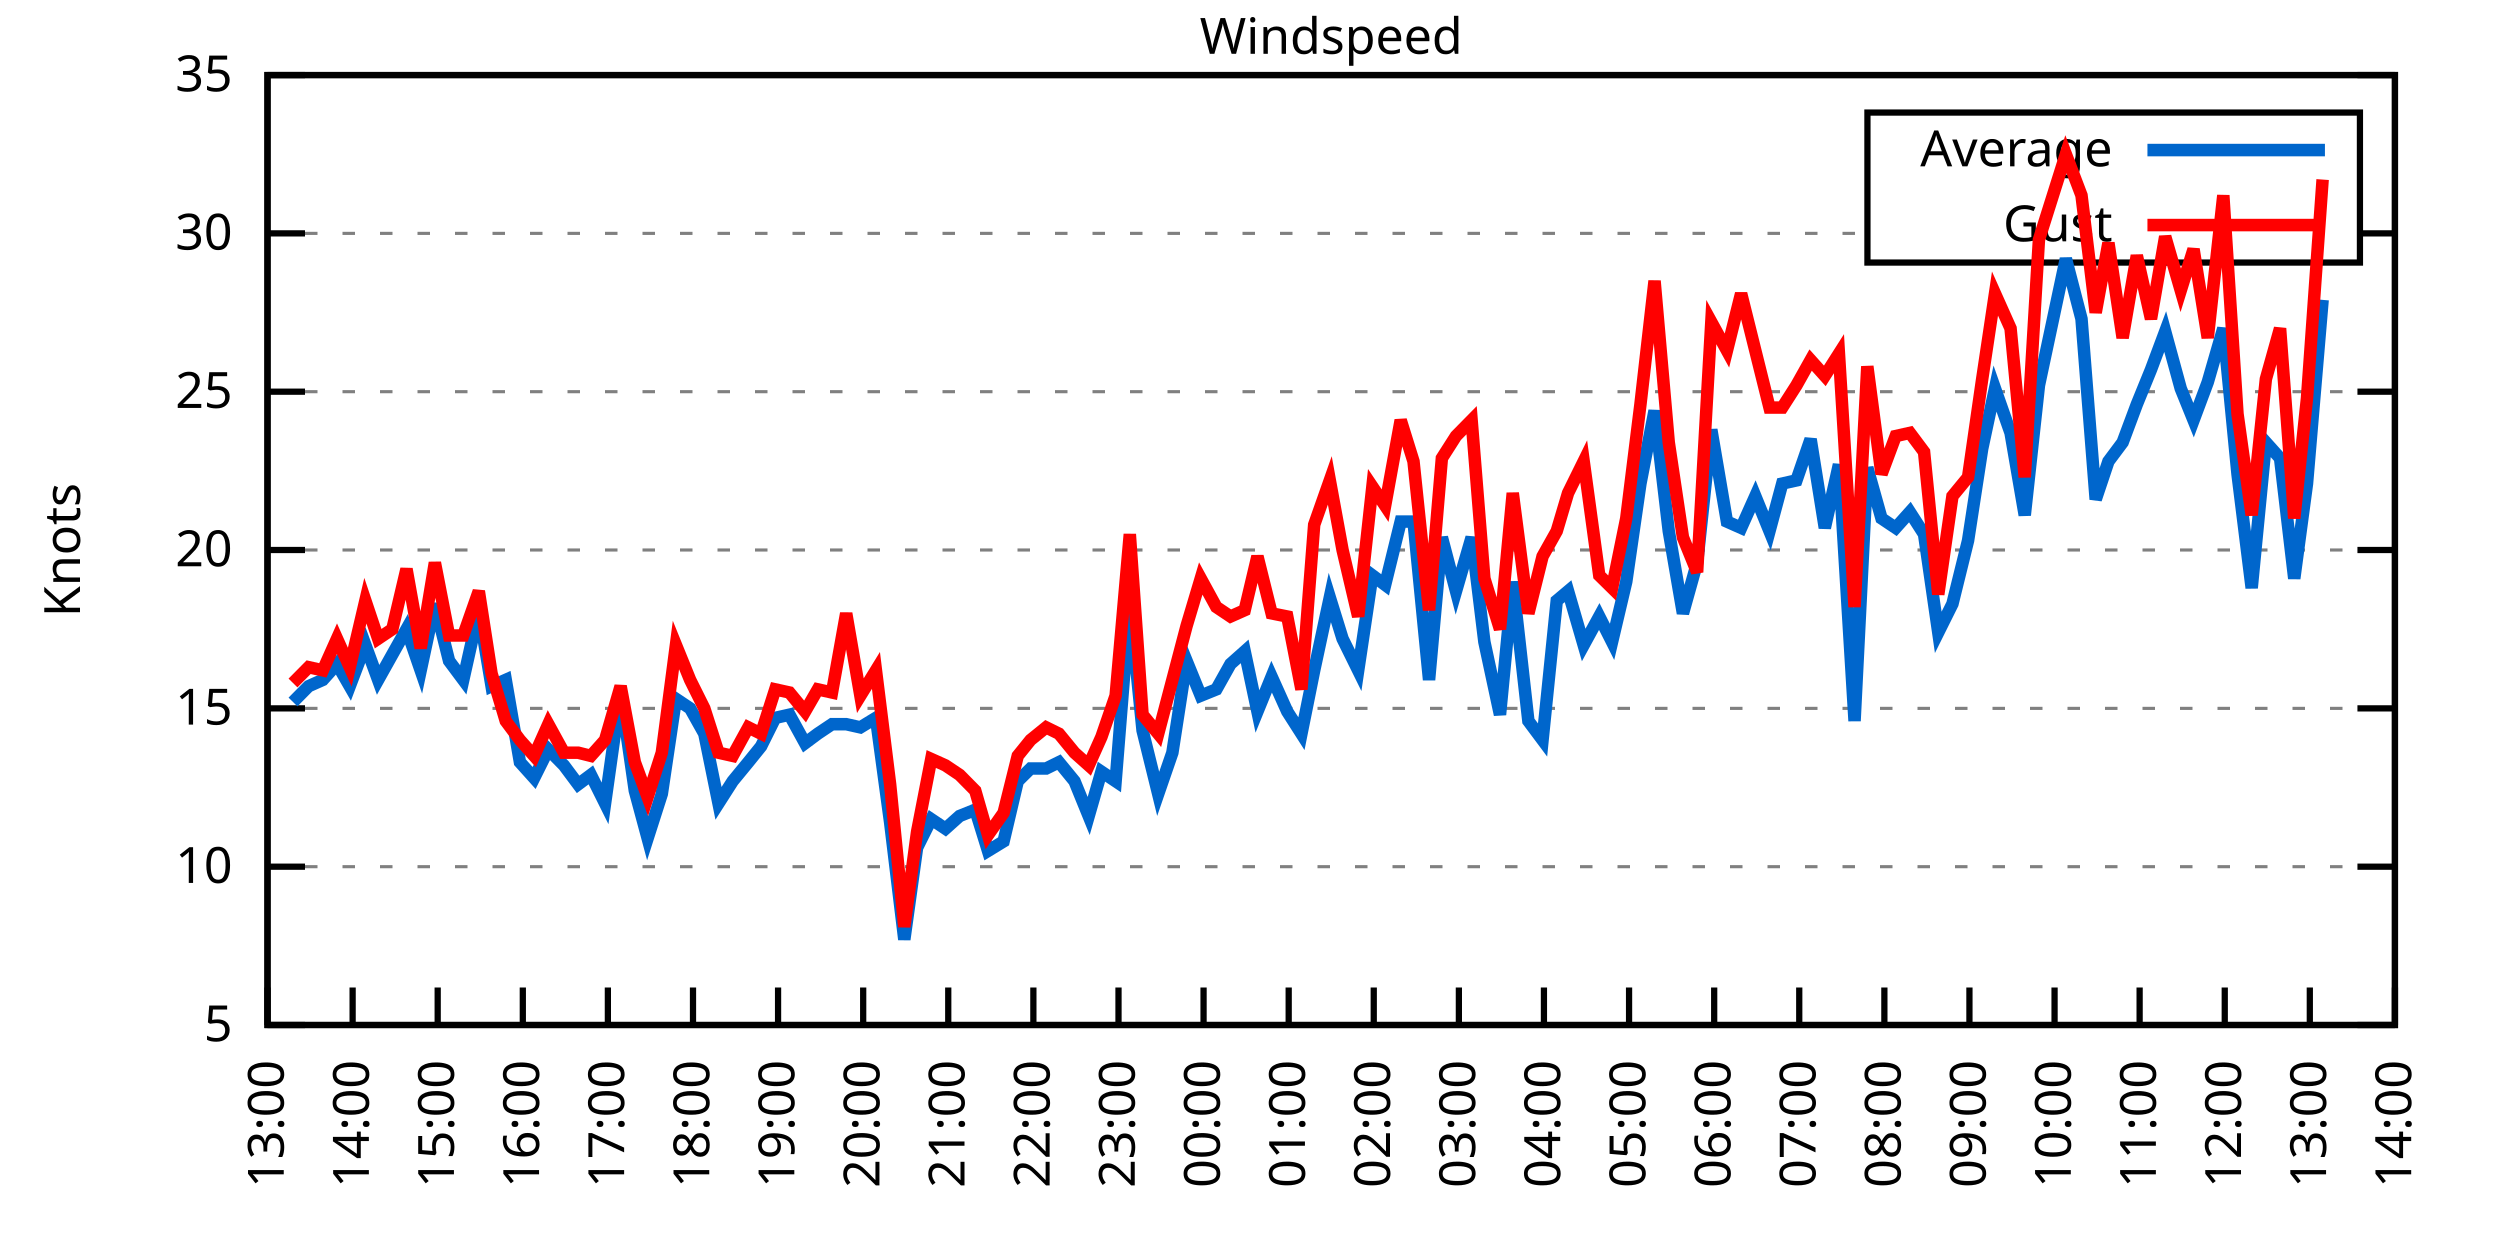
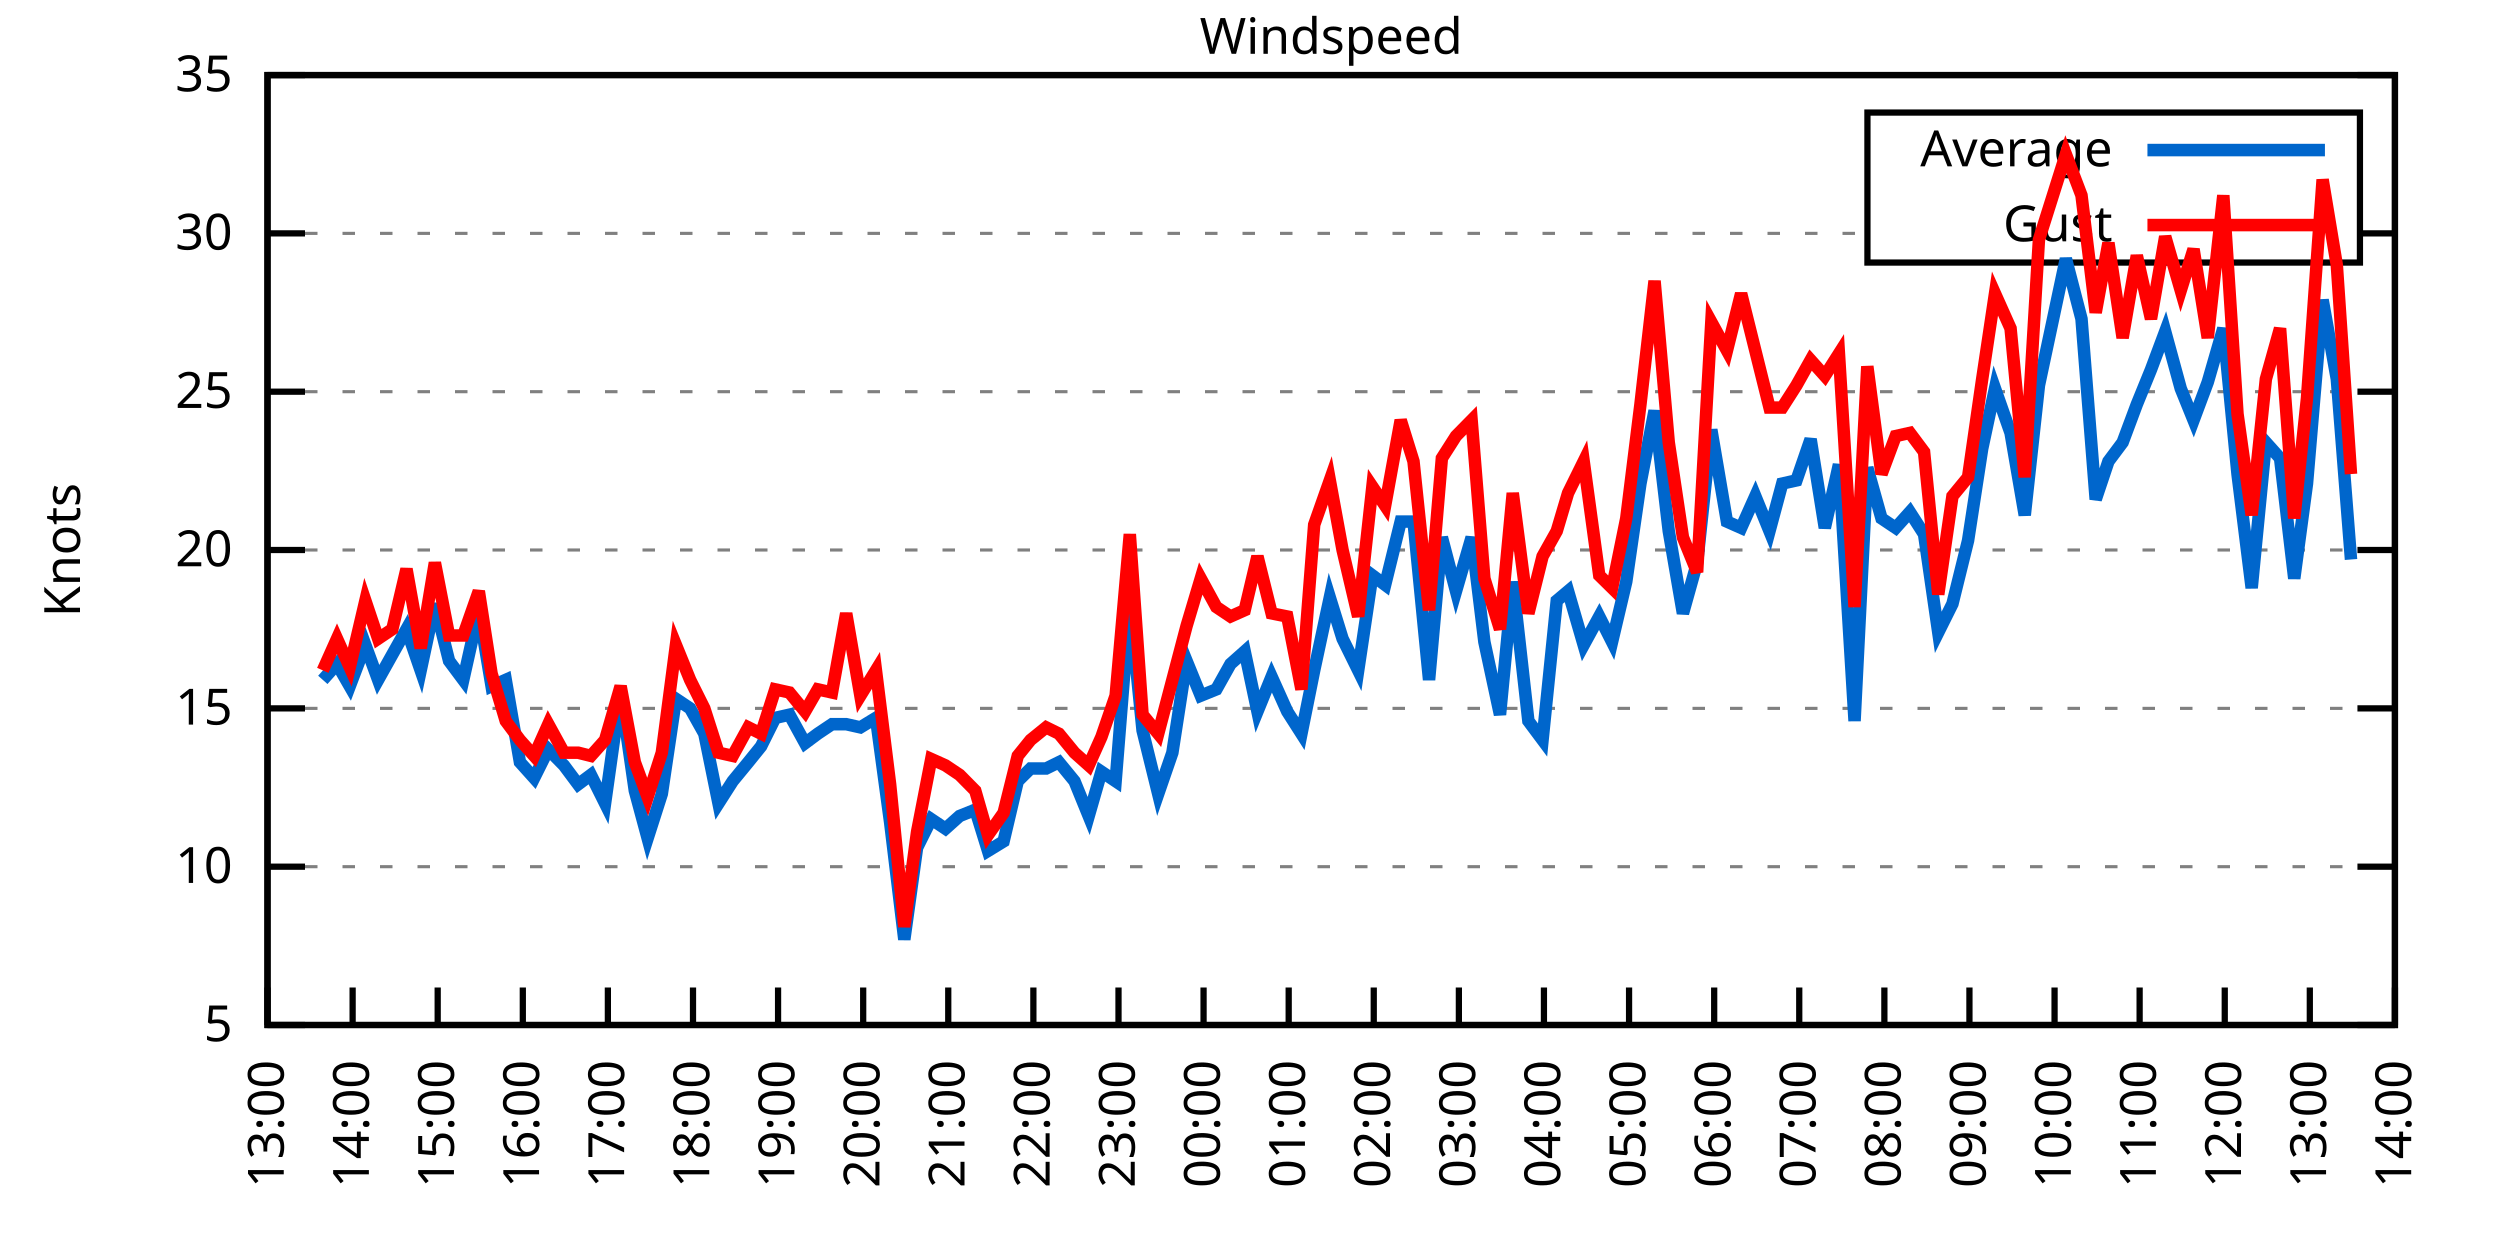
<svg xmlns="http://www.w3.org/2000/svg" xmlns:xlink="http://www.w3.org/1999/xlink" width="400" height="200" viewBox="0 0 400 200">
  <g id="gnuplot_canvas">
    <rect x="0" y="0" width="400" height="200" fill="none" />
    <defs>
      <circle id="gpDot" r="0.5" stroke-width="0.5" stroke="currentColor" />
      <path id="gpPt0" stroke-width="0.333" stroke="currentColor" d="M-1,0 h2 M0,-1 v2" />
      <path id="gpPt1" stroke-width="0.333" stroke="currentColor" d="M-1,-1 L1,1 M1,-1 L-1,1" />
      <path id="gpPt2" stroke-width="0.333" stroke="currentColor" d="M-1,0 L1,0 M0,-1 L0,1 M-1,-1 L1,1 M-1,1 L1,-1" />
      <rect id="gpPt3" stroke-width="0.333" stroke="currentColor" x="-1" y="-1" width="2" height="2" />
      <rect id="gpPt4" stroke-width="0.333" stroke="currentColor" fill="currentColor" x="-1" y="-1" width="2" height="2" />
      <circle id="gpPt5" stroke-width="0.333" stroke="currentColor" cx="0" cy="0" r="1" />
      <use xlink:href="#gpPt5" id="gpPt6" fill="currentColor" stroke="none" />
      <path id="gpPt7" stroke-width="0.333" stroke="currentColor" d="M0,-1.33 L-1.33,0.67 L1.33,0.67 z" />
      <use xlink:href="#gpPt7" id="gpPt8" fill="currentColor" stroke="none" />
      <use xlink:href="#gpPt7" id="gpPt9" stroke="currentColor" transform="rotate(180)" />
      <use xlink:href="#gpPt9" id="gpPt10" fill="currentColor" stroke="none" />
      <use xlink:href="#gpPt3" id="gpPt11" stroke="currentColor" transform="rotate(45)" />
      <use xlink:href="#gpPt11" id="gpPt12" fill="currentColor" stroke="none" />
      <path id="gpPt13" stroke-width="0.333" stroke="currentColor" d="M0,1.330 L1.265,0.411 L0.782,-1.067 L-0.782,-1.076 L-1.265,0.411 z" />
      <use xlink:href="#gpPt13" id="gpPt14" fill="currentColor" stroke="none" />
      <filter id="textbox" filterUnits="objectBoundingBox" x="0" y="0" height="1" width="1">
        <feFlood flood-color="white" flood-opacity="1" result="bgnd" />
        <feComposite in="SourceGraphic" in2="bgnd" operator="atop" />
      </filter>
      <filter id="greybox" filterUnits="objectBoundingBox" x="0" y="0" height="1" width="1">
        <feFlood flood-color="lightgrey" flood-opacity="1" result="grey" />
        <feComposite in="SourceGraphic" in2="grey" operator="atop" />
      </filter>
    </defs>
    <g fill="none" color="white" stroke="currentColor" stroke-width="1.00" stroke-linecap="butt" stroke-linejoin="miter">
</g>
    <g fill="none" color="black" stroke="currentColor" stroke-width="1.00" stroke-linecap="butt" stroke-linejoin="miter">
      <g stroke="none" shape-rendering="crispEdges">
        <polygon fill="rgb(255, 255, 255)" points="42.80,164.00 383.18,164.00 383.18,12.02 42.80,12.02 " />
      </g>
    </g>
    <g fill="none" color="black" stroke="currentColor" stroke-width="1.00" stroke-linecap="butt" stroke-linejoin="miter">
</g>
    <g fill="none" color="black" stroke="black" stroke-width="0.50" stroke-linecap="butt" stroke-linejoin="miter">
</g>
    <g fill="none" color="gray" stroke="currentColor" stroke-width="0.50" stroke-linecap="butt" stroke-linejoin="miter">
      <path stroke="gray" stroke-dasharray="2,4" class="gridline" d="M42.80,164.00 L383.19,164.00  " />
    </g>
    <g fill="none" color="gray" stroke="gray" stroke-width="1.00" stroke-linecap="butt" stroke-linejoin="miter">
</g>
    <g fill="none" color="black" stroke="currentColor" stroke-width="1.00" stroke-linecap="butt" stroke-linejoin="miter">
      <path stroke="black" d="M42.80,164.00 L48.80,164.00 M383.19,164.00 L377.19,164.00  " />
      <g transform="translate(37.20,166.60)" stroke="none" fill="black" font-family="Sans" font-size="8.00" text-anchor="end">
        <text>
          <tspan font-family="Sans"> 5</tspan>
        </text>
      </g>
    </g>
    <g fill="none" color="black" stroke="currentColor" stroke-width="1.00" stroke-linecap="butt" stroke-linejoin="miter">
</g>
    <g fill="none" color="black" stroke="black" stroke-width="0.50" stroke-linecap="butt" stroke-linejoin="miter">
</g>
    <g fill="none" color="gray" stroke="currentColor" stroke-width="0.50" stroke-linecap="butt" stroke-linejoin="miter">
      <path stroke="gray" stroke-dasharray="2,4" class="gridline" d="M42.80,138.67 L383.19,138.67  " />
    </g>
    <g fill="none" color="gray" stroke="gray" stroke-width="1.00" stroke-linecap="butt" stroke-linejoin="miter">
</g>
    <g fill="none" color="black" stroke="currentColor" stroke-width="1.00" stroke-linecap="butt" stroke-linejoin="miter">
      <path stroke="black" d="M42.80,138.67 L48.80,138.67 M383.19,138.67 L377.19,138.67  " />
      <g transform="translate(37.20,141.27)" stroke="none" fill="black" font-family="Sans" font-size="8.00" text-anchor="end">
        <text>
          <tspan font-family="Sans"> 10</tspan>
        </text>
      </g>
    </g>
    <g fill="none" color="black" stroke="currentColor" stroke-width="1.00" stroke-linecap="butt" stroke-linejoin="miter">
</g>
    <g fill="none" color="black" stroke="black" stroke-width="0.50" stroke-linecap="butt" stroke-linejoin="miter">
</g>
    <g fill="none" color="gray" stroke="currentColor" stroke-width="0.50" stroke-linecap="butt" stroke-linejoin="miter">
      <path stroke="gray" stroke-dasharray="2,4" class="gridline" d="M42.80,113.34 L383.19,113.34  " />
    </g>
    <g fill="none" color="gray" stroke="gray" stroke-width="1.00" stroke-linecap="butt" stroke-linejoin="miter">
</g>
    <g fill="none" color="black" stroke="currentColor" stroke-width="1.00" stroke-linecap="butt" stroke-linejoin="miter">
      <path stroke="black" d="M42.80,113.34 L48.80,113.34 M383.19,113.34 L377.19,113.34  " />
      <g transform="translate(37.20,115.94)" stroke="none" fill="black" font-family="Sans" font-size="8.00" text-anchor="end">
        <text>
          <tspan font-family="Sans"> 15</tspan>
        </text>
      </g>
    </g>
    <g fill="none" color="black" stroke="currentColor" stroke-width="1.00" stroke-linecap="butt" stroke-linejoin="miter">
</g>
    <g fill="none" color="black" stroke="black" stroke-width="0.50" stroke-linecap="butt" stroke-linejoin="miter">
</g>
    <g fill="none" color="gray" stroke="currentColor" stroke-width="0.50" stroke-linecap="butt" stroke-linejoin="miter">
      <path stroke="gray" stroke-dasharray="2,4" class="gridline" d="M42.80,88.00 L383.19,88.00  " />
    </g>
    <g fill="none" color="gray" stroke="gray" stroke-width="1.00" stroke-linecap="butt" stroke-linejoin="miter">
</g>
    <g fill="none" color="black" stroke="currentColor" stroke-width="1.00" stroke-linecap="butt" stroke-linejoin="miter">
      <path stroke="black" d="M42.80,88.00 L48.80,88.00 M383.19,88.00 L377.19,88.00  " />
      <g transform="translate(37.20,90.60)" stroke="none" fill="black" font-family="Sans" font-size="8.00" text-anchor="end">
        <text>
          <tspan font-family="Sans"> 20</tspan>
        </text>
      </g>
    </g>
    <g fill="none" color="black" stroke="currentColor" stroke-width="1.00" stroke-linecap="butt" stroke-linejoin="miter">
</g>
    <g fill="none" color="black" stroke="black" stroke-width="0.50" stroke-linecap="butt" stroke-linejoin="miter">
</g>
    <g fill="none" color="gray" stroke="currentColor" stroke-width="0.50" stroke-linecap="butt" stroke-linejoin="miter">
      <path stroke="gray" stroke-dasharray="2,4" class="gridline" d="M42.80,62.67 L383.19,62.67  " />
    </g>
    <g fill="none" color="gray" stroke="gray" stroke-width="1.00" stroke-linecap="butt" stroke-linejoin="miter">
</g>
    <g fill="none" color="black" stroke="currentColor" stroke-width="1.00" stroke-linecap="butt" stroke-linejoin="miter">
      <path stroke="black" d="M42.80,62.67 L48.80,62.67 M383.19,62.67 L377.19,62.67  " />
      <g transform="translate(37.20,65.27)" stroke="none" fill="black" font-family="Sans" font-size="8.00" text-anchor="end">
        <text>
          <tspan font-family="Sans"> 25</tspan>
        </text>
      </g>
    </g>
    <g fill="none" color="black" stroke="currentColor" stroke-width="1.00" stroke-linecap="butt" stroke-linejoin="miter">
</g>
    <g fill="none" color="black" stroke="black" stroke-width="0.50" stroke-linecap="butt" stroke-linejoin="miter">
</g>
    <g fill="none" color="gray" stroke="currentColor" stroke-width="0.50" stroke-linecap="butt" stroke-linejoin="miter">
      <path stroke="gray" stroke-dasharray="2,4" class="gridline" d="M42.80,37.34 L298.79,37.34 M377.59,37.34 L383.19,37.34  " />
    </g>
    <g fill="none" color="gray" stroke="gray" stroke-width="1.00" stroke-linecap="butt" stroke-linejoin="miter">
</g>
    <g fill="none" color="black" stroke="currentColor" stroke-width="1.00" stroke-linecap="butt" stroke-linejoin="miter">
      <path stroke="black" d="M42.80,37.34 L48.80,37.34 M383.19,37.34 L377.19,37.34  " />
      <g transform="translate(37.20,39.94)" stroke="none" fill="black" font-family="Sans" font-size="8.00" text-anchor="end">
        <text>
          <tspan font-family="Sans"> 30</tspan>
        </text>
      </g>
    </g>
    <g fill="none" color="black" stroke="currentColor" stroke-width="1.00" stroke-linecap="butt" stroke-linejoin="miter">
</g>
    <g fill="none" color="black" stroke="black" stroke-width="0.50" stroke-linecap="butt" stroke-linejoin="miter">
</g>
    <g fill="none" color="gray" stroke="currentColor" stroke-width="0.50" stroke-linecap="butt" stroke-linejoin="miter">
      <path stroke="gray" stroke-dasharray="2,4" class="gridline" d="M42.80,12.01 L383.19,12.01  " />
    </g>
    <g fill="none" color="gray" stroke="gray" stroke-width="1.00" stroke-linecap="butt" stroke-linejoin="miter">
</g>
    <g fill="none" color="black" stroke="currentColor" stroke-width="1.00" stroke-linecap="butt" stroke-linejoin="miter">
      <path stroke="black" d="M42.80,12.01 L48.80,12.01 M383.19,12.01 L377.19,12.01  " />
      <g transform="translate(37.20,14.61)" stroke="none" fill="black" font-family="Sans" font-size="8.00" text-anchor="end">
        <text>
          <tspan font-family="Sans"> 35</tspan>
        </text>
      </g>
    </g>
    <g fill="none" color="black" stroke="currentColor" stroke-width="1.00" stroke-linecap="butt" stroke-linejoin="miter">
      <path stroke="black" d="M42.80,164.00 L42.80,158.00  " />
      <g transform="translate(45.40,169.60) rotate(270.00)" stroke="none" fill="black" font-family="Sans" font-size="8.00" text-anchor="end">
        <text>
          <tspan font-family="Sans">13:00</tspan>
        </text>
      </g>
    </g>
    <g fill="none" color="black" stroke="currentColor" stroke-width="1.00" stroke-linecap="butt" stroke-linejoin="miter">
      <path stroke="black" d="M56.42,164.00 L56.42,158.00  " />
      <g transform="translate(59.02,169.60) rotate(270.00)" stroke="none" fill="black" font-family="Sans" font-size="8.00" text-anchor="end">
        <text>
          <tspan font-family="Sans">14:00</tspan>
        </text>
      </g>
    </g>
    <g fill="none" color="black" stroke="currentColor" stroke-width="1.00" stroke-linecap="butt" stroke-linejoin="miter">
      <path stroke="black" d="M70.03,164.00 L70.03,158.00  " />
      <g transform="translate(72.63,169.60) rotate(270.00)" stroke="none" fill="black" font-family="Sans" font-size="8.00" text-anchor="end">
        <text>
          <tspan font-family="Sans">15:00</tspan>
        </text>
      </g>
    </g>
    <g fill="none" color="black" stroke="currentColor" stroke-width="1.00" stroke-linecap="butt" stroke-linejoin="miter">
      <path stroke="black" d="M83.65,164.00 L83.65,158.00  " />
      <g transform="translate(86.25,169.60) rotate(270.00)" stroke="none" fill="black" font-family="Sans" font-size="8.00" text-anchor="end">
        <text>
          <tspan font-family="Sans">16:00</tspan>
        </text>
      </g>
    </g>
    <g fill="none" color="black" stroke="currentColor" stroke-width="1.00" stroke-linecap="butt" stroke-linejoin="miter">
      <path stroke="black" d="M97.26,164.00 L97.26,158.00  " />
      <g transform="translate(99.86,169.60) rotate(270.00)" stroke="none" fill="black" font-family="Sans" font-size="8.00" text-anchor="end">
        <text>
          <tspan font-family="Sans">17:00</tspan>
        </text>
      </g>
    </g>
    <g fill="none" color="black" stroke="currentColor" stroke-width="1.00" stroke-linecap="butt" stroke-linejoin="miter">
      <path stroke="black" d="M110.88,164.00 L110.88,158.00  " />
      <g transform="translate(113.48,169.60) rotate(270.00)" stroke="none" fill="black" font-family="Sans" font-size="8.00" text-anchor="end">
        <text>
          <tspan font-family="Sans">18:00</tspan>
        </text>
      </g>
    </g>
    <g fill="none" color="black" stroke="currentColor" stroke-width="1.00" stroke-linecap="butt" stroke-linejoin="miter">
      <path stroke="black" d="M124.49,164.00 L124.49,158.00  " />
      <g transform="translate(127.09,169.60) rotate(270.00)" stroke="none" fill="black" font-family="Sans" font-size="8.00" text-anchor="end">
        <text>
          <tspan font-family="Sans">19:00</tspan>
        </text>
      </g>
    </g>
    <g fill="none" color="black" stroke="currentColor" stroke-width="1.00" stroke-linecap="butt" stroke-linejoin="miter">
      <path stroke="black" d="M138.11,164.00 L138.11,158.00  " />
      <g transform="translate(140.71,169.60) rotate(270.00)" stroke="none" fill="black" font-family="Sans" font-size="8.00" text-anchor="end">
        <text>
          <tspan font-family="Sans">20:00</tspan>
        </text>
      </g>
    </g>
    <g fill="none" color="black" stroke="currentColor" stroke-width="1.00" stroke-linecap="butt" stroke-linejoin="miter">
      <path stroke="black" d="M151.72,164.00 L151.72,158.00  " />
      <g transform="translate(154.32,169.60) rotate(270.00)" stroke="none" fill="black" font-family="Sans" font-size="8.00" text-anchor="end">
        <text>
          <tspan font-family="Sans">21:00</tspan>
        </text>
      </g>
    </g>
    <g fill="none" color="black" stroke="currentColor" stroke-width="1.00" stroke-linecap="butt" stroke-linejoin="miter">
      <path stroke="black" d="M165.34,164.00 L165.34,158.00  " />
      <g transform="translate(167.94,169.60) rotate(270.00)" stroke="none" fill="black" font-family="Sans" font-size="8.00" text-anchor="end">
        <text>
          <tspan font-family="Sans">22:00</tspan>
        </text>
      </g>
    </g>
    <g fill="none" color="black" stroke="currentColor" stroke-width="1.00" stroke-linecap="butt" stroke-linejoin="miter">
      <path stroke="black" d="M178.96,164.00 L178.96,158.00  " />
      <g transform="translate(181.56,169.60) rotate(270.00)" stroke="none" fill="black" font-family="Sans" font-size="8.00" text-anchor="end">
        <text>
          <tspan font-family="Sans">23:00</tspan>
        </text>
      </g>
    </g>
    <g fill="none" color="black" stroke="currentColor" stroke-width="1.00" stroke-linecap="butt" stroke-linejoin="miter">
      <path stroke="black" d="M192.57,164.00 L192.57,158.00  " />
      <g transform="translate(195.17,169.60) rotate(270.00)" stroke="none" fill="black" font-family="Sans" font-size="8.00" text-anchor="end">
        <text>
          <tspan font-family="Sans">00:00</tspan>
        </text>
      </g>
    </g>
    <g fill="none" color="black" stroke="currentColor" stroke-width="1.00" stroke-linecap="butt" stroke-linejoin="miter">
      <path stroke="black" d="M206.19,164.00 L206.19,158.00  " />
      <g transform="translate(208.79,169.60) rotate(270.00)" stroke="none" fill="black" font-family="Sans" font-size="8.00" text-anchor="end">
        <text>
          <tspan font-family="Sans">01:00</tspan>
        </text>
      </g>
    </g>
    <g fill="none" color="black" stroke="currentColor" stroke-width="1.00" stroke-linecap="butt" stroke-linejoin="miter">
      <path stroke="black" d="M219.80,164.00 L219.80,158.00  " />
      <g transform="translate(222.40,169.60) rotate(270.00)" stroke="none" fill="black" font-family="Sans" font-size="8.00" text-anchor="end">
        <text>
          <tspan font-family="Sans">02:00</tspan>
        </text>
      </g>
    </g>
    <g fill="none" color="black" stroke="currentColor" stroke-width="1.00" stroke-linecap="butt" stroke-linejoin="miter">
      <path stroke="black" d="M233.42,164.00 L233.42,158.00  " />
      <g transform="translate(236.02,169.60) rotate(270.00)" stroke="none" fill="black" font-family="Sans" font-size="8.00" text-anchor="end">
        <text>
          <tspan font-family="Sans">03:00</tspan>
        </text>
      </g>
    </g>
    <g fill="none" color="black" stroke="currentColor" stroke-width="1.00" stroke-linecap="butt" stroke-linejoin="miter">
      <path stroke="black" d="M247.03,164.00 L247.03,158.00  " />
      <g transform="translate(249.63,169.60) rotate(270.00)" stroke="none" fill="black" font-family="Sans" font-size="8.00" text-anchor="end">
        <text>
          <tspan font-family="Sans">04:00</tspan>
        </text>
      </g>
    </g>
    <g fill="none" color="black" stroke="currentColor" stroke-width="1.00" stroke-linecap="butt" stroke-linejoin="miter">
      <path stroke="black" d="M260.65,164.00 L260.65,158.00  " />
      <g transform="translate(263.25,169.60) rotate(270.00)" stroke="none" fill="black" font-family="Sans" font-size="8.00" text-anchor="end">
        <text>
          <tspan font-family="Sans">05:00</tspan>
        </text>
      </g>
    </g>
    <g fill="none" color="black" stroke="currentColor" stroke-width="1.00" stroke-linecap="butt" stroke-linejoin="miter">
      <path stroke="black" d="M274.27,164.00 L274.27,158.00  " />
      <g transform="translate(276.87,169.60) rotate(270.00)" stroke="none" fill="black" font-family="Sans" font-size="8.00" text-anchor="end">
        <text>
          <tspan font-family="Sans">06:00</tspan>
        </text>
      </g>
    </g>
    <g fill="none" color="black" stroke="currentColor" stroke-width="1.00" stroke-linecap="butt" stroke-linejoin="miter">
      <path stroke="black" d="M287.88,164.00 L287.88,158.00  " />
      <g transform="translate(290.48,169.60) rotate(270.00)" stroke="none" fill="black" font-family="Sans" font-size="8.00" text-anchor="end">
        <text>
          <tspan font-family="Sans">07:00</tspan>
        </text>
      </g>
    </g>
    <g fill="none" color="black" stroke="currentColor" stroke-width="1.00" stroke-linecap="butt" stroke-linejoin="miter">
      <path stroke="black" d="M301.50,164.00 L301.50,158.00  " />
      <g transform="translate(304.10,169.60) rotate(270.00)" stroke="none" fill="black" font-family="Sans" font-size="8.00" text-anchor="end">
        <text>
          <tspan font-family="Sans">08:00</tspan>
        </text>
      </g>
    </g>
    <g fill="none" color="black" stroke="currentColor" stroke-width="1.00" stroke-linecap="butt" stroke-linejoin="miter">
      <path stroke="black" d="M315.11,164.00 L315.11,158.00  " />
      <g transform="translate(317.71,169.60) rotate(270.00)" stroke="none" fill="black" font-family="Sans" font-size="8.00" text-anchor="end">
        <text>
          <tspan font-family="Sans">09:00</tspan>
        </text>
      </g>
    </g>
    <g fill="none" color="black" stroke="currentColor" stroke-width="1.00" stroke-linecap="butt" stroke-linejoin="miter">
      <path stroke="black" d="M328.73,164.00 L328.73,158.00  " />
      <g transform="translate(331.33,169.60) rotate(270.00)" stroke="none" fill="black" font-family="Sans" font-size="8.00" text-anchor="end">
        <text>
          <tspan font-family="Sans">10:00</tspan>
        </text>
      </g>
    </g>
    <g fill="none" color="black" stroke="currentColor" stroke-width="1.00" stroke-linecap="butt" stroke-linejoin="miter">
      <path stroke="black" d="M342.34,164.00 L342.34,158.00  " />
      <g transform="translate(344.94,169.60) rotate(270.00)" stroke="none" fill="black" font-family="Sans" font-size="8.00" text-anchor="end">
        <text>
          <tspan font-family="Sans">11:00</tspan>
        </text>
      </g>
    </g>
    <g fill="none" color="black" stroke="currentColor" stroke-width="1.00" stroke-linecap="butt" stroke-linejoin="miter">
      <path stroke="black" d="M355.96,164.00 L355.96,158.00  " />
      <g transform="translate(358.56,169.60) rotate(270.00)" stroke="none" fill="black" font-family="Sans" font-size="8.00" text-anchor="end">
        <text>
          <tspan font-family="Sans">12:00</tspan>
        </text>
      </g>
    </g>
    <g fill="none" color="black" stroke="currentColor" stroke-width="1.00" stroke-linecap="butt" stroke-linejoin="miter">
      <path stroke="black" d="M369.57,164.00 L369.57,158.00  " />
      <g transform="translate(372.17,169.60) rotate(270.00)" stroke="none" fill="black" font-family="Sans" font-size="8.00" text-anchor="end">
        <text>
          <tspan font-family="Sans">13:00</tspan>
        </text>
      </g>
    </g>
    <g fill="none" color="black" stroke="currentColor" stroke-width="1.00" stroke-linecap="butt" stroke-linejoin="miter">
      <path stroke="black" d="M383.19,164.00 L383.19,158.00  " />
      <g transform="translate(385.79,169.60) rotate(270.00)" stroke="none" fill="black" font-family="Sans" font-size="8.00" text-anchor="end">
        <text>
          <tspan font-family="Sans">14:00</tspan>
        </text>
      </g>
    </g>
    <g fill="none" color="black" stroke="currentColor" stroke-width="1.00" stroke-linecap="butt" stroke-linejoin="miter">
</g>
    <g fill="none" color="black" stroke="currentColor" stroke-width="1.00" stroke-linecap="butt" stroke-linejoin="miter">
      <path stroke="black" d="M42.80,12.01 L42.80,164.00 L383.19,164.00 L383.19,12.01 L42.80,12.01 Z  " />
    </g>
    <g fill="none" color="black" stroke="currentColor" stroke-width="1.00" stroke-linecap="butt" stroke-linejoin="miter">
</g>
    <g fill="none" color="black" stroke="currentColor" stroke-width="1.00" stroke-linecap="butt" stroke-linejoin="miter">
      <path stroke="black" d="M298.79,42.01 L298.79,18.01 L377.59,18.01 L377.59,42.01 L298.79,42.01 Z  " />
    </g>
    <g id="Windspeed_plot_1">
      <g fill="none" color="white" stroke="black" stroke-width="2.00" stroke-linecap="butt" stroke-linejoin="miter">
</g>
      <g fill="none" color="black" stroke="currentColor" stroke-width="2.00" stroke-linecap="butt" stroke-linejoin="miter">
        <g transform="translate(337.99,26.61)" stroke="none" fill="black" font-family="Sans" font-size="8.00" text-anchor="end">
          <text>
            <tspan font-family="Sans">Average</tspan>
          </text>
        </g>
      </g>
      <g fill="none" color="black" stroke="currentColor" stroke-width="2.00" stroke-linecap="butt" stroke-linejoin="miter">
-         <path stroke="rgb(  0, 102, 204)" d="M343.59,24.01 L371.99,24.01 M46.88,112.32 L49.38,109.79 L51.65,108.78 L53.92,106.24 L55.96,109.79 L58.46,103.20   L60.50,108.78 L62.77,104.72 L65.04,100.67 L67.31,107.26 L69.58,96.62 L71.85,105.74 L74.12,108.78 L76.61,97.63   L78.65,109.79 L80.92,108.78 L83.19,121.95 L85.46,124.48 L87.73,119.92 L90.23,122.46 L92.50,125.50 L94.54,123.98   L96.81,128.54 L99.30,110.80 L101.57,126.51 L103.62,134.11 L105.89,127.02 L108.15,111.82 L110.42,113.34 L112.69,117.39   L114.96,128.54 L117.23,124.99 L119.73,121.95 L121.77,119.42 L124.04,114.86 L126.31,114.35 L128.81,118.91 L130.85,117.39   L133.12,115.87 L135.39,115.87 L137.66,116.38 L140.15,114.86 L142.42,131.58 L144.69,150.32 L146.73,135.63 L149.00,131.07   L151.27,132.59 L153.54,130.56 L156.04,129.55 L158.08,136.14 L160.57,134.62 L162.84,124.99 L164.89,122.96 L167.38,122.96   L169.43,121.95 L171.92,124.99 L174.19,130.56 L176.23,123.47 L178.50,124.99 L180.77,96.62 L182.81,116.88 L185.31,127.02   L187.58,120.43 L189.85,105.74 L192.12,111.31 L194.61,110.30 L196.88,106.24 L199.15,104.22 L201.19,113.84 L203.46,108.27   L205.96,113.84 L208.23,117.39 L210.27,107.26 L212.77,95.60 L214.81,102.19 L217.31,107.26 L219.58,92.06 L221.62,93.58   L224.11,83.45 L226.16,83.45 L228.65,108.78 L230.70,85.98 L232.96,94.59 L235.46,85.98 L237.50,102.70 L240.00,114.35   L242.04,93.07 L244.54,115.36 L246.81,118.40 L249.08,96.11 L250.89,94.59 L253.39,103.20 L255.88,98.64 L257.93,102.70   L260.20,93.07 L262.47,77.37 L264.73,65.71 L267.00,84.97 L269.27,98.14 L271.54,90.03 L273.81,68.75 L276.31,83.45   L278.58,84.46 L280.85,79.39 L283.12,84.97 L285.16,77.37 L287.43,76.86 L289.70,70.27 L291.97,84.46 L294.23,74.33   L296.73,115.36 L298.77,74.83 L301.04,82.94 L303.31,84.46 L305.58,81.93 L307.85,85.47 L310.12,101.18 L312.39,96.62   L314.89,86.49 L317.15,71.79 L319.20,62.17 L321.69,69.26 L323.96,82.43 L326.23,61.66 L330.54,41.39 L333.04,51.02   L335.31,79.90 L337.35,73.82 L339.62,70.78 L341.89,64.70 L344.16,59.13 L346.43,53.05 L348.92,62.17 L350.97,67.23   L353.24,61.15 L355.73,52.54 L358.00,75.85 L360.27,94.08 L362.54,70.78 L364.81,73.31 L367.08,92.56 L369.12,77.37   L371.62,47.98  " />
+         <path stroke="rgb(  0, 102, 204)" d="M343.59,24.01 L371.99,24.01 M51.65,108.78 L53.92,106.24 L55.96,109.79 L58.46,103.20 L60.50,108.78 L62.77,104.72   L65.04,100.67 L67.31,107.26 L69.58,96.62 L71.85,105.74 L74.12,108.78 L76.61,97.63 L78.65,109.79 L80.92,108.78   L83.19,121.95 L85.46,124.48 L87.73,119.92 L90.23,122.46 L92.50,125.50 L94.54,123.98 L96.81,128.54 L99.30,110.80   L101.57,126.51 L103.62,134.11 L105.89,127.02 L108.15,111.82 L110.42,113.34 L112.69,117.39 L114.96,128.54 L117.23,124.99   L119.73,121.95 L121.77,119.42 L124.04,114.86 L126.31,114.35 L128.81,118.91 L130.85,117.39 L133.12,115.87 L135.39,115.87   L137.66,116.38 L140.15,114.86 L142.42,131.58 L144.69,150.32 L146.73,135.63 L149.00,131.07 L151.27,132.59 L153.54,130.56   L156.04,129.55 L158.08,136.14 L160.57,134.62 L162.84,124.99 L164.89,122.96 L167.38,122.96 L169.43,121.95 L171.92,124.99   L174.19,130.56 L176.23,123.47 L178.50,124.99 L180.77,96.62 L182.81,116.88 L185.31,127.02 L187.58,120.43 L189.85,105.74   L192.12,111.31 L194.61,110.30 L196.88,106.24 L199.15,104.22 L201.19,113.84 L203.46,108.27 L205.96,113.84 L208.23,117.39   L210.27,107.26 L212.77,95.60 L214.81,102.19 L217.31,107.26 L219.58,92.06 L221.62,93.58 L224.11,83.45 L226.16,83.45   L228.65,108.78 L230.70,85.98 L232.96,94.59 L235.46,85.98 L237.50,102.70 L240.00,114.35 L242.04,93.07 L244.54,115.36   L246.81,118.40 L249.08,96.11 L250.89,94.59 L253.39,103.20 L255.88,98.64 L257.93,102.70 L260.20,93.07 L262.47,77.37   L264.73,65.71 L267.00,84.97 L269.27,98.14 L271.54,90.03 L273.81,68.75 L276.31,83.45 L278.58,84.46 L280.85,79.39   L283.12,84.97 L285.16,77.37 L287.43,76.86 L289.70,70.27 L291.97,84.46 L294.23,74.33 L296.73,115.36 L298.77,74.83   L301.04,82.94 L303.31,84.46 L305.58,81.93 L307.85,85.47 L310.12,101.18 L312.39,96.62 L314.89,86.49 L317.15,71.79   L319.20,62.17 L321.69,69.26 L323.96,82.43 L326.23,61.66 L330.54,41.39 L333.04,51.02 L335.31,79.90 L337.35,73.82   L339.62,70.78 L341.89,64.70 L344.16,59.13 L346.43,53.05 L348.92,62.17 L350.97,67.23 L353.24,61.15 L355.73,52.54   L358.00,75.85 L360.27,94.08 L362.54,70.78 L364.81,73.31 L367.08,92.56 L369.12,77.37 L371.62,47.98 L373.89,60.65   L376.16,89.52  " />
      </g>
    </g>
    <g id="Windspeed_plot_2">
      <g fill="none" color="black" stroke="currentColor" stroke-width="2.00" stroke-linecap="butt" stroke-linejoin="miter">
        <g transform="translate(337.99,38.61)" stroke="none" fill="black" font-family="Sans" font-size="8.00" text-anchor="end">
          <text>
            <tspan font-family="Sans">Gust</tspan>
          </text>
        </g>
      </g>
      <g fill="none" color="black" stroke="currentColor" stroke-width="2.00" stroke-linecap="butt" stroke-linejoin="miter">
-         <path stroke="rgb(255,   0,   0)" d="M343.59,36.01 L371.99,36.01 M46.88,109.28 L49.38,106.75 L51.65,107.26 L53.92,102.19 L55.96,106.75 L58.46,96.11   L60.50,102.19 L62.77,100.67 L65.04,91.04 L67.31,103.71 L69.58,90.03 L71.85,101.68 L74.12,101.68 L76.61,94.59   L78.65,107.76 L80.92,115.36 L83.19,118.40 L85.46,120.94 L87.73,115.87 L90.23,120.43 L92.50,120.43 L94.54,120.94   L96.81,118.40 L99.30,109.79 L101.57,121.95 L103.62,127.52 L105.89,120.43 L108.15,103.20 L110.42,108.78 L112.69,113.34   L114.96,120.43 L117.23,120.94 L119.73,116.38 L121.77,117.39 L124.04,110.30 L126.31,110.80 L128.81,113.84 L130.85,110.30   L133.12,110.80 L135.39,98.14 L137.66,111.31 L140.15,107.26 L142.42,125.50 L144.69,148.29 L146.73,133.10 L149.00,121.44   L151.27,122.46 L153.54,123.98 L156.04,126.51 L158.08,133.60 L160.57,130.06 L162.84,120.94 L164.89,118.40 L167.38,116.38   L169.43,117.39 L171.92,120.43 L174.19,122.46 L176.23,117.90 L178.50,111.31 L180.77,85.47 L182.81,114.35 L185.31,117.39   L187.58,108.78 L189.85,100.16 L192.12,92.56 L194.61,97.12 L196.88,98.64 L199.15,97.63 L201.19,89.02 L203.46,98.14   L205.96,98.64 L208.23,110.30 L210.27,83.95 L212.77,76.86 L214.81,88.00 L217.31,98.64 L219.58,77.87 L221.62,80.91   L224.11,67.23 L226.16,73.82 L228.65,97.63 L230.70,73.31 L232.96,69.77 L235.46,67.23 L237.50,92.56 L240.00,100.67   L242.04,78.89 L244.54,98.14 L246.81,89.02 L249.08,84.97 L250.89,78.89 L253.39,73.82 L255.88,92.06 L257.93,94.08   L260.20,82.94 L262.47,64.70 L264.73,44.94 L267.00,70.78 L269.27,85.98 L271.54,91.55 L273.81,51.53 L276.31,56.09   L278.58,46.97 L280.85,56.09 L283.12,65.21 L285.16,65.21 L287.43,61.66 L289.70,57.61 L291.97,60.14 L294.23,56.59   L296.73,97.12 L298.77,58.62 L301.04,75.85 L303.31,69.77 L305.58,69.26 L307.85,72.30 L310.12,95.10 L312.39,79.39   L314.89,76.35 L317.15,60.65 L319.20,46.97 L321.69,52.54 L323.96,76.35 L326.23,38.35 L330.54,24.68 L333.04,31.26   L335.31,50.01 L337.35,38.86 L339.62,54.06 L341.89,40.89 L344.16,51.02 L346.43,37.85 L348.92,46.46 L350.97,39.87   L353.24,54.06 L355.73,31.26 L358.00,66.22 L360.27,82.43 L362.54,60.65 L364.81,52.54 L367.08,82.94 L369.12,63.69   L371.62,28.73  " />
+         <path stroke="rgb(255,   0,   0)" d="M343.59,36.01 L371.99,36.01 M51.65,107.26 L53.92,102.19 L55.96,106.75 L58.46,96.11 L60.50,102.19 L62.77,100.67   L65.04,91.04 L67.31,103.71 L69.58,90.03 L71.85,101.68 L74.12,101.68 L76.61,94.59 L78.65,107.76 L80.92,115.36   L83.19,118.40 L85.46,120.94 L87.73,115.87 L90.23,120.43 L92.50,120.43 L94.54,120.94 L96.81,118.40 L99.30,109.79   L101.57,121.95 L103.62,127.52 L105.89,120.43 L108.15,103.20 L110.42,108.78 L112.69,113.34 L114.96,120.43 L117.23,120.94   L119.73,116.38 L121.77,117.39 L124.04,110.30 L126.31,110.80 L128.81,113.84 L130.85,110.30 L133.12,110.80 L135.39,98.14   L137.66,111.31 L140.15,107.26 L142.42,125.50 L144.69,148.29 L146.73,133.10 L149.00,121.44 L151.27,122.46 L153.54,123.98   L156.04,126.51 L158.08,133.60 L160.57,130.06 L162.84,120.94 L164.89,118.40 L167.38,116.38 L169.43,117.39 L171.92,120.43   L174.19,122.46 L176.23,117.90 L178.50,111.31 L180.77,85.47 L182.81,114.35 L185.31,117.39 L187.58,108.78 L189.85,100.16   L192.12,92.56 L194.61,97.12 L196.88,98.64 L199.15,97.63 L201.19,89.02 L203.46,98.14 L205.96,98.64 L208.23,110.30   L210.27,83.95 L212.77,76.86 L214.81,88.00 L217.31,98.64 L219.58,77.87 L221.62,80.91 L224.11,67.23 L226.16,73.82   L228.65,97.63 L230.70,73.31 L232.96,69.77 L235.46,67.23 L237.50,92.56 L240.00,100.67 L242.04,78.89 L244.54,98.14   L246.81,89.02 L249.08,84.97 L250.89,78.89 L253.39,73.82 L255.88,92.06 L257.93,94.08 L260.20,82.94 L262.47,64.70   L264.73,44.94 L267.00,70.78 L269.27,85.98 L271.54,91.55 L273.81,51.53 L276.31,56.09 L278.58,46.97 L280.85,56.09   L283.12,65.21 L285.16,65.21 L287.43,61.66 L289.70,57.61 L291.97,60.14 L294.23,56.59 L296.73,97.12 L298.77,58.62   L301.04,75.85 L303.31,69.77 L305.58,69.26 L307.85,72.30 L310.12,95.10 L312.39,79.39 L314.89,76.35 L317.15,60.65   L319.20,46.97 L321.69,52.54 L323.96,76.35 L326.23,38.35 L330.54,24.68 L333.04,31.26 L335.31,50.01 L337.35,38.86   L339.62,54.06 L341.89,40.89 L344.16,51.02 L346.43,37.85 L348.92,46.46 L350.97,39.87 L353.24,54.06 L355.73,31.26   L358.00,66.22 L360.27,82.43 L362.54,60.65 L364.81,52.54 L367.08,82.94 L369.12,63.69 L371.62,28.73 L373.89,42.41   L376.16,75.85  " />
      </g>
    </g>
    <g fill="none" color="black" stroke="currentColor" stroke-width="2.00" stroke-linecap="butt" stroke-linejoin="miter">
</g>
    <g fill="none" color="black" stroke="black" stroke-width="1.00" stroke-linecap="butt" stroke-linejoin="miter">
</g>
    <g fill="none" color="black" stroke="currentColor" stroke-width="1.00" stroke-linecap="butt" stroke-linejoin="miter">
      <path stroke="black" d="M42.80,12.01 L42.80,164.00 L383.19,164.00 L383.19,12.01 L42.80,12.01 Z  " />
      <g transform="translate(12.80,88.01) rotate(270.00)" stroke="none" fill="black" font-family="Sans" font-size="8.00" text-anchor="middle">
        <text>
          <tspan font-family="Sans">Knots</tspan>
        </text>
      </g>
    </g>
    <g fill="none" color="black" stroke="currentColor" stroke-width="1.00" stroke-linecap="butt" stroke-linejoin="miter">
</g>
    <g fill="none" color="black" stroke="currentColor" stroke-width="1.00" stroke-linecap="butt" stroke-linejoin="miter">
      <g transform="translate(212.99,8.61)" stroke="none" fill="black" font-family="Sans" font-size="8.00" text-anchor="middle">
        <text>
          <tspan font-family="Sans">Windspeed</tspan>
        </text>
      </g>
    </g>
    <g fill="none" color="black" stroke="currentColor" stroke-width="1.00" stroke-linecap="butt" stroke-linejoin="miter">
</g>
  </g>
</svg>
